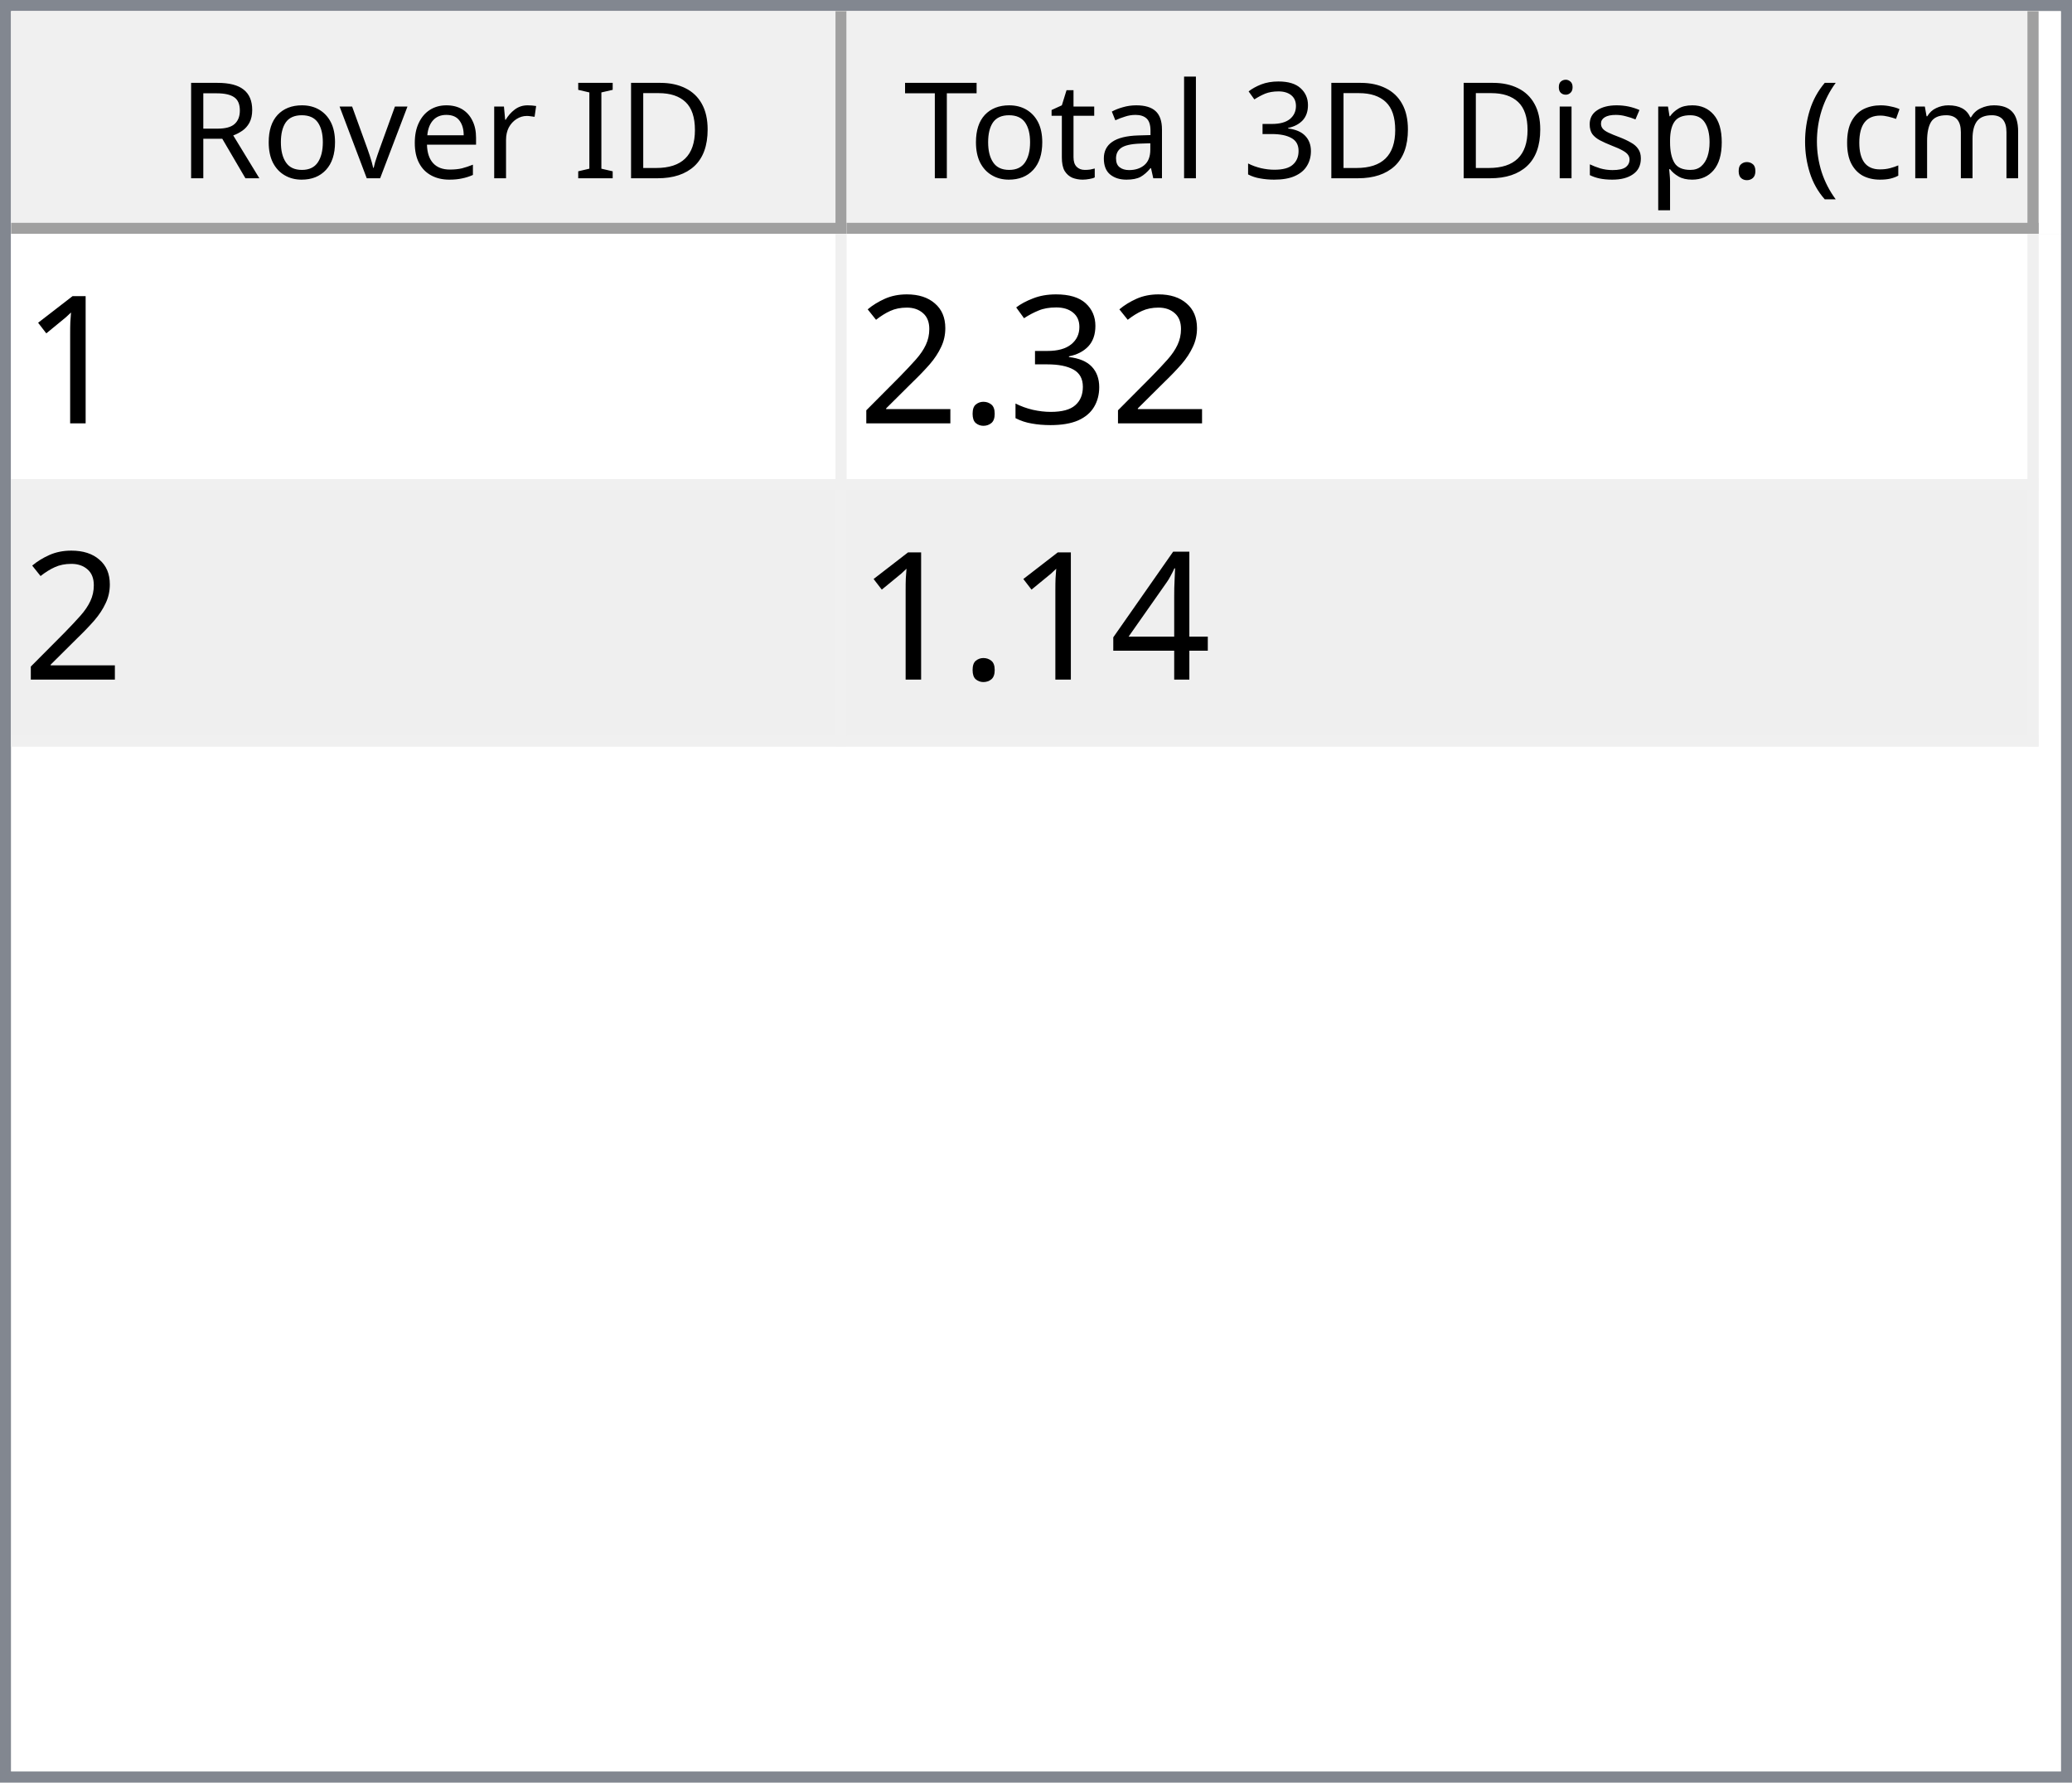
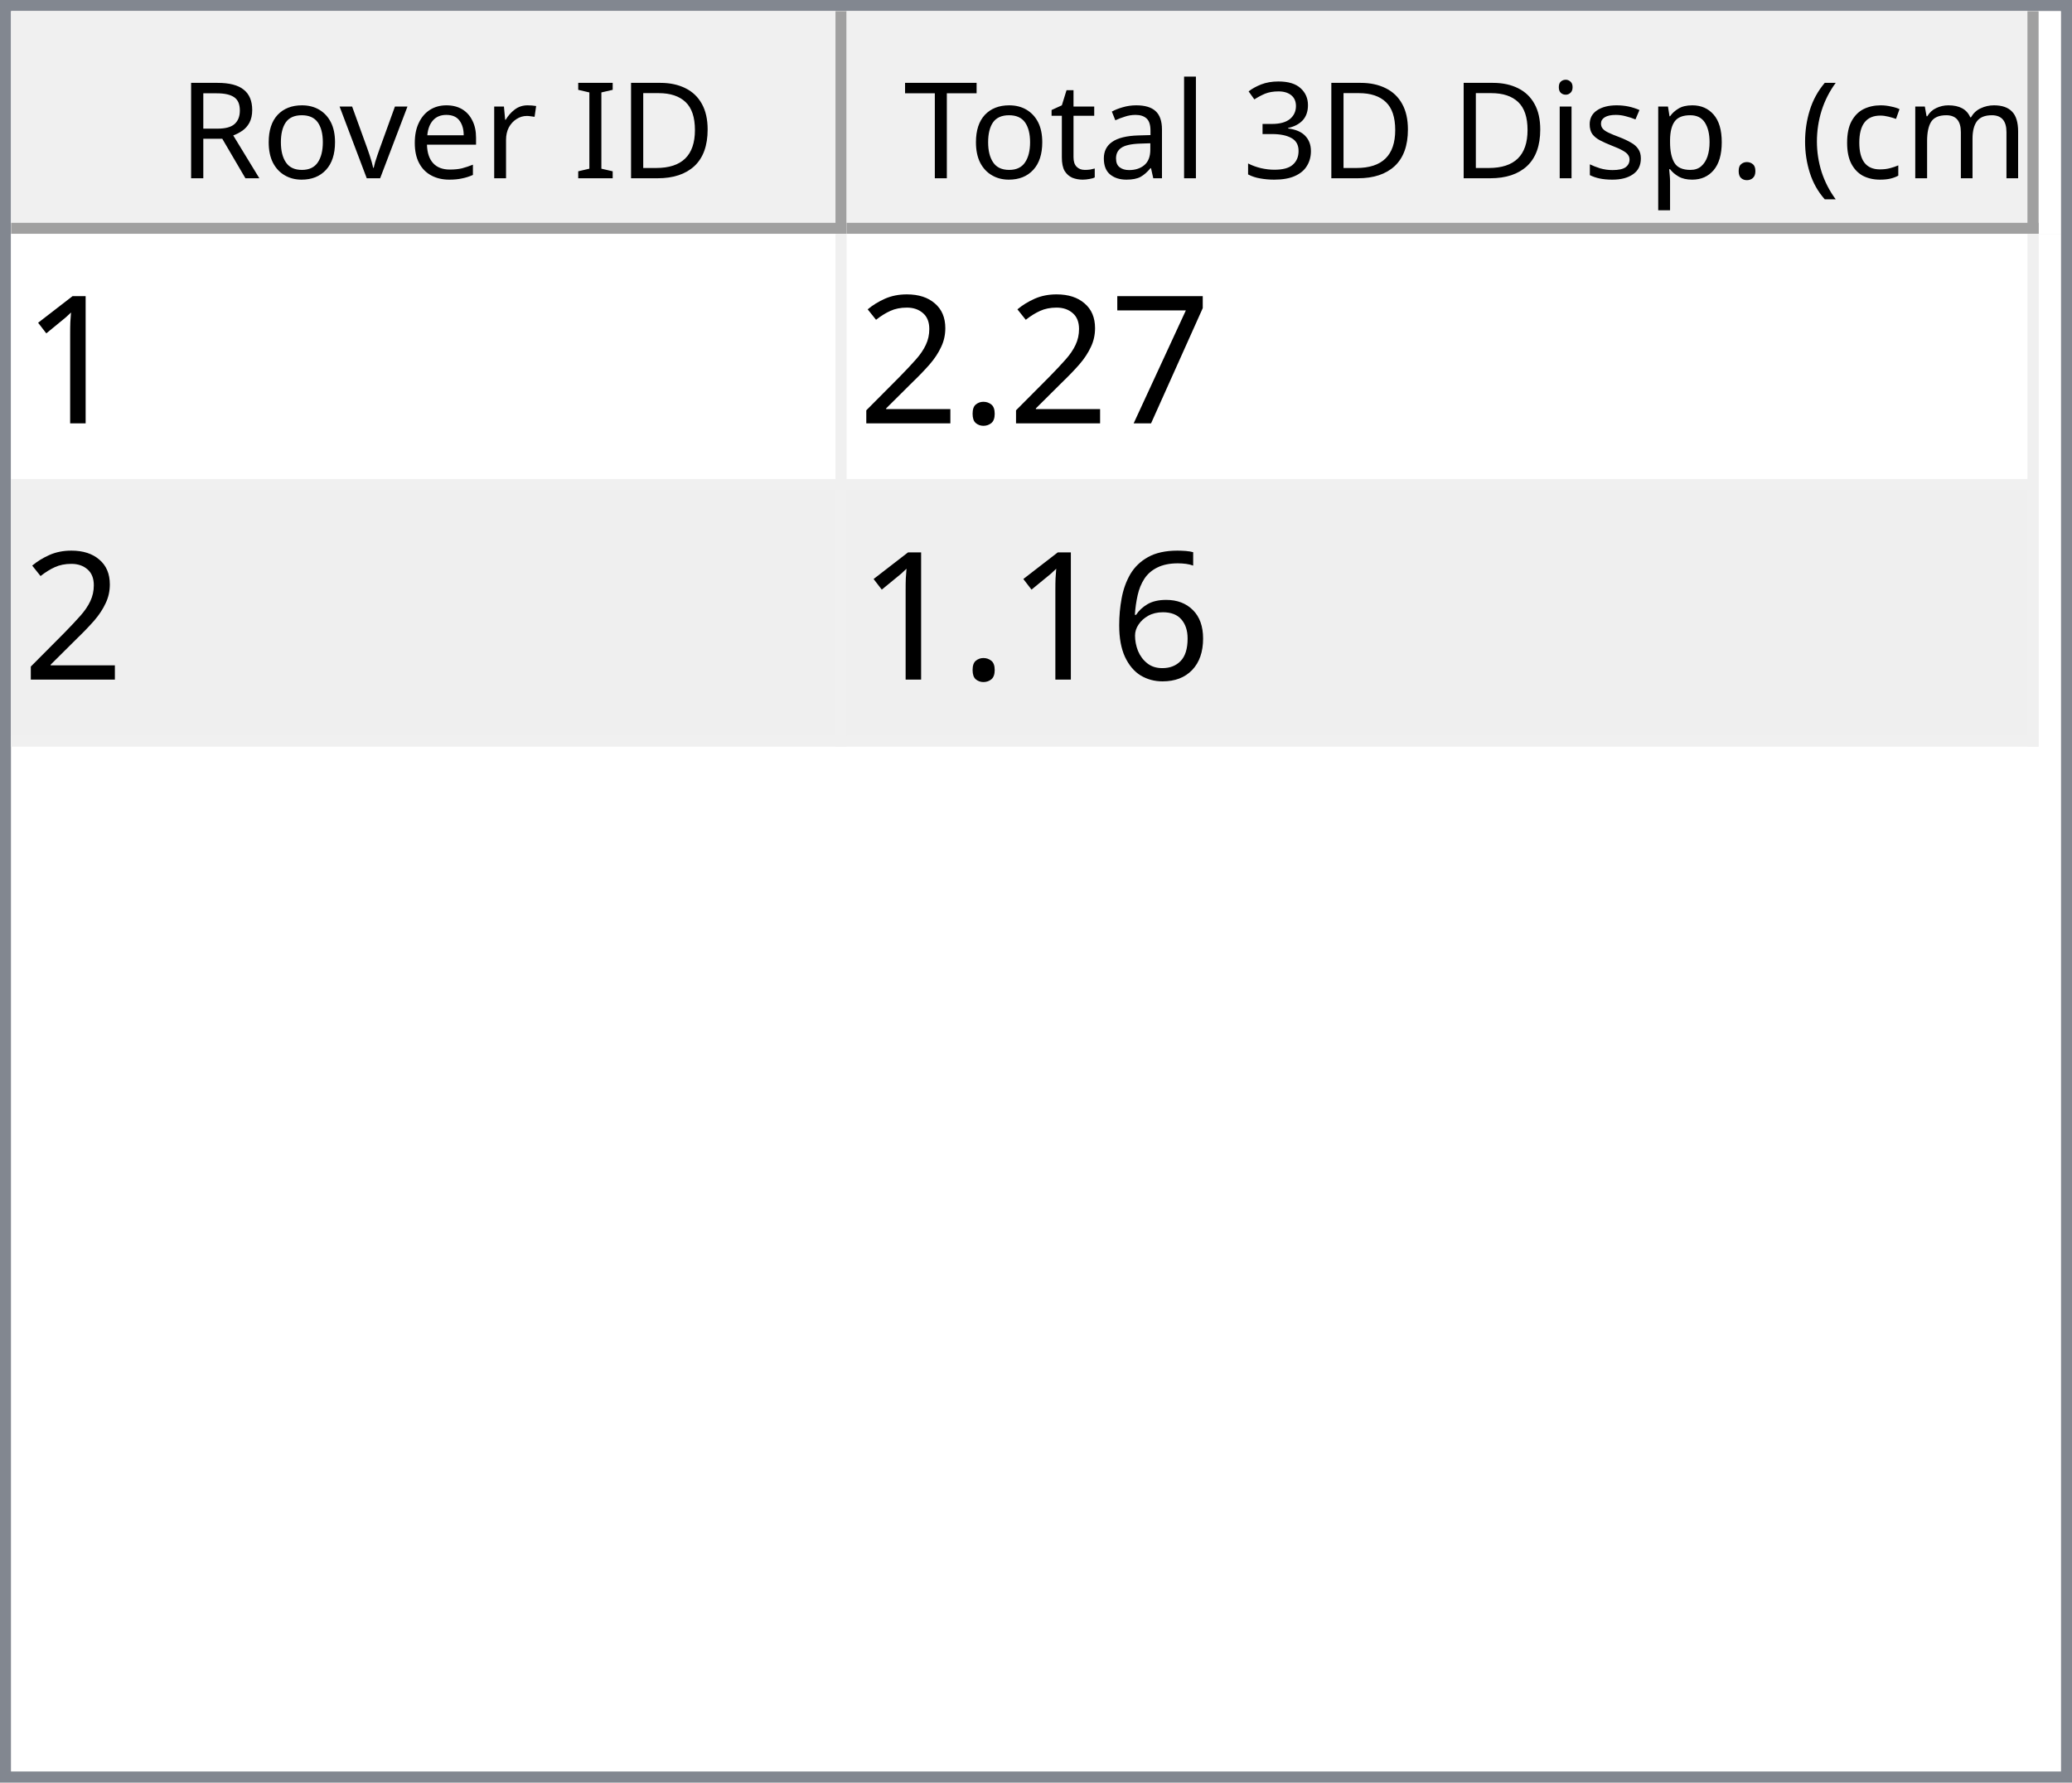
<svg xmlns="http://www.w3.org/2000/svg" style="fill-opacity:1; color-rendering:auto; color-interpolation:auto; text-rendering:auto; stroke:black; stroke-linecap:square; stroke-miterlimit:10; shape-rendering:auto; stroke-opacity:1; fill:black; stroke-dasharray:none; font-weight:normal; stroke-width:1; font-family:'Dialog'; font-style:normal; stroke-linejoin:miter; font-size:12px; stroke-dashoffset:0; image-rendering:auto;" width="186" height="160">
  <defs id="genericDefs" />
  <g>
    <defs id="defs1">
      <clipPath clipPathUnits="userSpaceOnUse" id="clipPath1">
        <path d="M0 0 L186 0 L186 160 L0 160 L0 0 Z" />
      </clipPath>
      <clipPath clipPathUnits="userSpaceOnUse" id="clipPath2">
        <path d="M0 0 L0 160 L186 160 L186 0 Z" />
      </clipPath>
      <clipPath clipPathUnits="userSpaceOnUse" id="clipPath3">
        <path d="M0 0 L0 20 L184 20 L184 0 Z" />
      </clipPath>
      <clipPath clipPathUnits="userSpaceOnUse" id="clipPath4">
        <path d="M0 0 L0 20 L75 20 L75 0 Z" />
      </clipPath>
      <clipPath clipPathUnits="userSpaceOnUse" id="clipPath5">
        <path d="M1 1 L1 19 L74 19 L74 1 Z" />
      </clipPath>
      <clipPath clipPathUnits="userSpaceOnUse" id="clipPath6">
        <path d="M0 0 L0 18 L73 18 L73 0 Z" />
      </clipPath>
      <clipPath clipPathUnits="userSpaceOnUse" id="clipPath7">
        <path d="M-0.5 -0.5 L-0.5 19.5 L74.5 19.5 L74.5 -0.5 Z" />
      </clipPath>
      <clipPath clipPathUnits="userSpaceOnUse" id="clipPath8">
        <path d="M0 0 L0 20 L107 20 L107 0 Z" />
      </clipPath>
      <clipPath clipPathUnits="userSpaceOnUse" id="clipPath9">
        <path d="M1 1 L1 19 L106 19 L106 1 Z" />
      </clipPath>
      <clipPath clipPathUnits="userSpaceOnUse" id="clipPath10">
        <path d="M0 0 L0 18 L105 18 L105 0 Z" />
      </clipPath>
      <clipPath clipPathUnits="userSpaceOnUse" id="clipPath11">
        <path d="M-0.5 -0.5 L-0.5 19.5 L106.5 19.5 L106.5 -0.5 Z" />
      </clipPath>
      <clipPath clipPathUnits="userSpaceOnUse" id="clipPath12">
        <path d="M0 0 L0 138 L184 138 L184 0 Z" />
      </clipPath>
      <clipPath clipPathUnits="userSpaceOnUse" id="clipPath13">
        <path d="M0 0 L0 46 L182 46 L182 0 Z" />
      </clipPath>
      <clipPath clipPathUnits="userSpaceOnUse" id="clipPath14">
        <path d="M-0.5 -0.5 L-0.5 45.5 L181.5 45.5 L181.5 -0.5 Z" />
      </clipPath>
      <clipPath clipPathUnits="userSpaceOnUse" id="clipPath15">
        <path d="M0 0 L0 22 L74 22 L74 0 Z" />
      </clipPath>
      <clipPath clipPathUnits="userSpaceOnUse" id="clipPath16">
        <path d="M0 0 L0 22 L106 22 L106 0 Z" />
      </clipPath>
      <font horiz-adv-x="64.551" id="font1">
        <font-face ascent="107.91" descent="25.098" units-per-em="100" style="font-style:normal; font-family:Segoe UI; font-weight:normal;" />
        <missing-glyph horiz-adv-x="64.551" d="M8.109 0 L8.109 68.266 L56.453 68.266 L56.453 0 L8.109 0 ZM15.328 7.234 L49.219 7.234 L49.219 61.031 L15.328 61.031 L15.328 7.234 Z" />
        <glyph unicode="D" horiz-adv-x="70.117" d="M9.188 0 L9.188 70.016 L28.516 70.016 Q65.531 70.016 65.531 35.891 Q65.531 19.672 55.25 9.836 Q44.969 0 27.734 0 L9.188 0 ZM17.391 62.594 L17.391 7.422 L27.828 7.422 Q41.609 7.422 49.273 14.797 Q56.938 22.172 56.938 35.688 Q56.938 62.594 28.328 62.594 L17.391 62.594 Z" />
        <glyph unicode="I" horiz-adv-x="26.611" d="M17.391 0 L9.188 0 L9.188 70.016 L17.391 70.016 L17.391 0 Z" />
        <glyph unicode=" " horiz-adv-x="27.393" d="" />
        <glyph unicode="r" horiz-adv-x="34.766" d="M34.188 41.891 Q32.078 43.5 28.125 43.5 Q23 43.5 19.555 38.672 Q16.109 33.844 16.109 25.484 L16.109 0 L8.109 0 L8.109 50 L16.109 50 L16.109 39.703 L16.312 39.703 Q18.016 44.969 21.531 47.922 Q25.047 50.875 29.391 50.875 Q32.516 50.875 34.188 50.203 L34.188 41.891 Z" />
        <glyph unicode="e" horiz-adv-x="52.295" d="M48.297 23 L12.984 23 Q13.188 14.656 17.484 10.109 Q21.781 5.562 29.297 5.562 Q37.75 5.562 44.828 11.141 L44.828 3.609 Q38.234 -1.172 27.391 -1.172 Q16.797 -1.172 10.742 5.641 Q4.688 12.453 4.688 24.812 Q4.688 36.469 11.305 43.82 Q17.922 51.172 27.734 51.172 Q37.547 51.172 42.922 44.828 Q48.297 38.484 48.297 27.203 L48.297 23 ZM40.094 29.781 Q40.047 36.719 36.75 40.578 Q33.453 44.438 27.594 44.438 Q21.922 44.438 17.969 40.383 Q14.016 36.328 13.094 29.781 L40.094 29.781 Z" />
        <glyph unicode="v" horiz-adv-x="47.9" d="M47.406 50 L27.484 0 L19.625 0 L0.688 50 L9.469 50 L22.172 13.672 Q23.578 9.672 23.922 6.688 L24.125 6.688 Q24.609 10.453 25.688 13.484 L38.969 50 L47.406 50 Z" />
        <glyph unicode="o" horiz-adv-x="58.594" d="M29 -1.172 Q17.922 -1.172 11.305 5.836 Q4.688 12.844 4.688 24.422 Q4.688 37.016 11.57 44.094 Q18.453 51.172 30.172 51.172 Q41.359 51.172 47.633 44.289 Q53.906 37.406 53.906 25.203 Q53.906 13.234 47.141 6.031 Q40.375 -1.172 29 -1.172 ZM29.594 44.438 Q21.875 44.438 17.383 39.188 Q12.891 33.938 12.891 24.703 Q12.891 15.828 17.43 10.695 Q21.969 5.562 29.594 5.562 Q37.359 5.562 41.531 10.594 Q45.703 15.625 45.703 24.906 Q45.703 34.281 41.531 39.359 Q37.359 44.438 29.594 44.438 Z" />
        <glyph unicode="R" horiz-adv-x="59.814" d="M59.375 0 L49.609 0 L37.891 19.625 Q36.281 22.359 34.766 24.289 Q33.25 26.219 31.664 27.438 Q30.078 28.656 28.25 29.219 Q26.422 29.781 24.125 29.781 L17.391 29.781 L17.391 0 L9.188 0 L9.188 70.016 L30.078 70.016 Q34.672 70.016 38.555 68.867 Q42.438 67.719 45.289 65.375 Q48.141 63.031 49.758 59.547 Q51.375 56.062 51.375 51.375 Q51.375 47.703 50.273 44.656 Q49.172 41.609 47.148 39.211 Q45.125 36.812 42.266 35.133 Q39.406 33.453 35.844 32.516 L35.844 32.328 Q37.594 31.547 38.891 30.547 Q40.188 29.547 41.359 28.18 Q42.531 26.812 43.68 25.078 Q44.828 23.344 46.234 21.047 L59.375 0 ZM17.391 62.594 L17.391 37.203 L28.516 37.203 Q31.594 37.203 34.203 38.133 Q36.812 39.062 38.719 40.797 Q40.625 42.531 41.703 45.047 Q42.781 47.562 42.781 50.688 Q42.781 56.297 39.141 59.445 Q35.5 62.594 28.609 62.594 L17.391 62.594 Z" />
        <glyph unicode=")" horiz-adv-x="30.176" d="M8.297 -15.922 L1.172 -15.922 Q16.406 2.344 16.406 26.812 Q16.406 51.469 1.078 70.016 L8.297 70.016 Q23.531 52.156 23.531 26.703 Q23.531 1.375 8.297 -15.922 Z" />
        <glyph unicode="m" horiz-adv-x="86.133" d="M79.109 0 L71.094 0 L71.094 28.719 Q71.094 37.016 68.531 40.727 Q65.969 44.438 59.906 44.438 Q54.781 44.438 51.195 39.75 Q47.609 35.062 47.609 28.516 L47.609 0 L39.594 0 L39.594 29.688 Q39.594 44.438 28.219 44.438 Q22.953 44.438 19.531 40.016 Q16.109 35.594 16.109 28.516 L16.109 0 L8.109 0 L8.109 50 L16.109 50 L16.109 42.094 L16.312 42.094 Q21.625 51.172 31.844 51.172 Q36.969 51.172 40.773 48.312 Q44.578 45.453 46 40.828 Q51.562 51.172 62.594 51.172 Q79.109 51.172 79.109 30.812 L79.109 0 Z" />
        <glyph unicode="c" horiz-adv-x="46.191" d="M42.188 2.297 Q36.422 -1.172 28.516 -1.172 Q17.828 -1.172 11.258 5.789 Q4.688 12.75 4.688 23.828 Q4.688 36.188 11.766 43.68 Q18.844 51.172 30.672 51.172 Q37.25 51.172 42.281 48.734 L42.281 40.531 Q36.719 44.438 30.375 44.438 Q22.703 44.438 17.797 38.945 Q12.891 33.453 12.891 24.516 Q12.891 15.719 17.508 10.641 Q22.125 5.562 29.891 5.562 Q36.422 5.562 42.188 9.906 L42.188 2.297 Z" />
        <glyph unicode="(" horiz-adv-x="30.176" d="M29.109 -15.922 L21.969 -15.922 Q6.844 1.375 6.844 26.703 Q6.844 52.156 21.969 70.016 L29.203 70.016 Q13.875 51.469 13.875 26.812 Q13.875 2.344 29.109 -15.922 Z" />
        <glyph unicode="." horiz-adv-x="21.68" d="M10.891 -1.078 Q8.641 -1.078 7.055 0.539 Q5.469 2.156 5.469 4.391 Q5.469 6.641 7.055 8.273 Q8.641 9.906 10.891 9.906 Q13.188 9.906 14.797 8.273 Q16.406 6.641 16.406 4.391 Q16.406 2.156 14.797 0.539 Q13.188 -1.078 10.891 -1.078 Z" />
        <glyph unicode="p" horiz-adv-x="58.789" d="M16.312 7.234 L16.109 7.234 L16.109 -23 L8.109 -23 L8.109 50 L16.109 50 L16.109 41.219 L16.312 41.219 Q22.219 51.172 33.594 51.172 Q43.266 51.172 48.688 44.461 Q54.109 37.75 54.109 26.469 Q54.109 13.922 48 6.375 Q41.891 -1.172 31.297 -1.172 Q21.578 -1.172 16.312 7.234 ZM16.109 27.391 L16.109 20.406 Q16.109 14.203 20.141 9.883 Q24.172 5.562 30.375 5.562 Q37.641 5.562 41.773 11.133 Q45.906 16.703 45.906 26.609 Q45.906 34.969 42.047 39.703 Q38.188 44.438 31.594 44.438 Q24.609 44.438 20.359 39.578 Q16.109 34.719 16.109 27.391 Z" />
        <glyph unicode="s" horiz-adv-x="42.432" d="M5.078 1.812 L5.078 10.406 Q11.625 5.562 19.484 5.562 Q30.031 5.562 30.031 12.594 Q30.031 14.594 29.125 15.992 Q28.219 17.391 26.68 18.461 Q25.141 19.531 23.07 20.383 Q21 21.234 18.609 22.172 Q15.281 23.484 12.766 24.828 Q10.25 26.172 8.57 27.859 Q6.891 29.547 6.031 31.695 Q5.172 33.844 5.172 36.719 Q5.172 40.234 6.789 42.945 Q8.406 45.656 11.086 47.484 Q13.766 49.312 17.211 50.242 Q20.656 51.172 24.312 51.172 Q30.812 51.172 35.938 48.922 L35.938 40.828 Q30.422 44.438 23.25 44.438 Q21 44.438 19.195 43.922 Q17.391 43.406 16.094 42.477 Q14.797 41.547 14.086 40.258 Q13.375 38.969 13.375 37.406 Q13.375 35.453 14.086 34.133 Q14.797 32.812 16.164 31.789 Q17.531 30.766 19.484 29.938 Q21.438 29.109 23.922 28.125 Q27.25 26.859 29.883 25.516 Q32.516 24.172 34.375 22.484 Q36.234 20.797 37.234 18.602 Q38.234 16.406 38.234 13.375 Q38.234 9.672 36.602 6.938 Q34.969 4.203 32.234 2.398 Q29.5 0.594 25.93 -0.289 Q22.359 -1.172 18.453 -1.172 Q10.75 -1.172 5.078 1.812 Z" />
        <glyph unicode="i" horiz-adv-x="24.219" d="M12.203 62.703 Q10.062 62.703 8.547 64.164 Q7.031 65.625 7.031 67.875 Q7.031 70.125 8.547 71.609 Q10.062 73.094 12.203 73.094 Q14.406 73.094 15.945 71.609 Q17.484 70.125 17.484 67.875 Q17.484 65.719 15.945 64.211 Q14.406 62.703 12.203 62.703 ZM16.109 0 L8.109 0 L8.109 50 L16.109 50 L16.109 0 Z" />
        <glyph unicode="3" horiz-adv-x="53.906" d="M46.531 19.828 Q46.531 15.094 44.75 11.211 Q42.969 7.328 39.719 4.57 Q36.469 1.812 31.93 0.297 Q27.391 -1.219 21.922 -1.219 Q11.922 -1.219 6 2.594 L6 11.188 Q13.094 5.609 22.219 5.609 Q25.875 5.609 28.828 6.539 Q31.781 7.469 33.906 9.227 Q36.031 10.984 37.18 13.477 Q38.328 15.969 38.328 19.094 Q38.328 32.812 18.797 32.812 L12.984 32.812 L12.984 39.594 L18.5 39.594 Q35.797 39.594 35.797 52.484 Q35.797 64.406 22.609 64.406 Q15.188 64.406 8.688 59.422 L8.688 67.188 Q15.375 71.188 24.609 71.188 Q29 71.188 32.57 69.969 Q36.141 68.75 38.68 66.555 Q41.219 64.359 42.609 61.281 Q44 58.203 44 54.5 Q44 40.672 30.031 36.719 L30.031 36.531 Q33.594 36.141 36.625 34.797 Q39.656 33.453 41.852 31.305 Q44.047 29.156 45.289 26.25 Q46.531 23.344 46.531 19.828 Z" />
        <glyph unicode="l" horiz-adv-x="24.219" d="M16.109 0 L8.109 0 L8.109 74.031 L16.109 74.031 L16.109 0 Z" />
        <glyph unicode="a" horiz-adv-x="50.879" d="M43.891 0 L35.891 0 L35.891 7.812 L35.688 7.812 Q30.469 -1.172 20.312 -1.172 Q12.844 -1.172 8.617 2.781 Q4.391 6.734 4.391 13.281 Q4.391 27.297 20.906 29.594 L35.891 31.688 Q35.891 44.438 25.594 44.438 Q16.547 44.438 9.281 38.281 L9.281 46.484 Q16.656 51.172 26.266 51.172 Q43.891 51.172 43.891 32.516 L43.891 0 ZM35.891 25.297 L23.828 23.641 Q18.266 22.859 15.43 20.875 Q12.594 18.891 12.594 13.875 Q12.594 10.203 15.211 7.883 Q17.828 5.562 22.172 5.562 Q28.125 5.562 32.008 9.742 Q35.891 13.922 35.891 20.312 L35.891 25.297 Z" />
        <glyph unicode="t" horiz-adv-x="33.887" d="M31.297 0.484 Q28.469 -1.078 23.828 -1.078 Q10.688 -1.078 10.688 13.578 L10.688 43.172 L2.094 43.172 L2.094 50 L10.688 50 L10.688 62.203 L18.703 64.797 L18.703 50 L31.297 50 L31.297 43.172 L18.703 43.172 L18.703 14.984 Q18.703 9.969 20.414 7.82 Q22.125 5.672 26.078 5.672 Q29.109 5.672 31.297 7.328 L31.297 0.484 Z" />
        <glyph unicode="T" horiz-adv-x="52.393" d="M50.594 62.594 L30.375 62.594 L30.375 0 L22.172 0 L22.172 62.594 L2 62.594 L2 70.016 L50.594 70.016 L50.594 62.594 Z" />
      </font>
      <font horiz-adv-x="75.0" id="font2">
        <font-face ascent="100.537" descent="21.973" units-per-em="100" style="font-style:normal; font-family:sans-serif; font-weight:normal;" />
        <missing-glyph horiz-adv-x="75.0" d="M12.5 0 L12.5 62.5 L62.5 62.5 L62.5 0 L12.5 0 ZM14.062 1.562 L60.938 1.562 L60.938 60.938 L14.062 60.938 L14.062 1.562 Z" />
        <glyph unicode="1" horiz-adv-x="55.615" d="M37.25 0 L28.469 0 L28.469 56 Q25.297 52.984 20.141 49.953 Q14.984 46.922 10.891 45.406 L10.891 53.906 Q18.266 57.375 23.781 62.305 Q29.297 67.234 31.594 71.875 L37.25 71.875 L37.25 0 Z" />
-         <glyph unicode="3" horiz-adv-x="55.615" d="M4.203 18.891 L12.984 20.062 Q14.5 12.594 18.141 9.297 Q21.781 6 27 6 Q33.203 6 37.477 10.297 Q41.75 14.594 41.75 20.953 Q41.75 27 37.797 30.93 Q33.844 34.859 27.734 34.859 Q25.25 34.859 21.531 33.891 L22.516 41.609 Q23.391 41.5 23.922 41.5 Q29.547 41.5 34.039 44.43 Q38.531 47.359 38.531 53.469 Q38.531 58.297 35.258 61.477 Q31.984 64.656 26.812 64.656 Q21.688 64.656 18.266 61.43 Q14.844 58.203 13.875 51.766 L5.078 53.328 Q6.688 62.156 12.398 67.016 Q18.109 71.875 26.609 71.875 Q32.469 71.875 37.398 69.359 Q42.328 66.844 44.945 62.5 Q47.562 58.156 47.562 53.266 Q47.562 48.641 45.07 44.828 Q42.578 41.016 37.703 38.766 Q44.047 37.312 47.562 32.695 Q51.078 28.078 51.078 21.141 Q51.078 11.766 44.242 5.25 Q37.406 -1.266 26.953 -1.266 Q17.531 -1.266 11.305 4.352 Q5.078 9.969 4.203 18.891 Z" />
+         <glyph unicode="7" horiz-adv-x="55.615" d="M4.734 62.203 L4.734 70.656 L51.078 70.656 L51.078 63.812 Q44.234 56.547 37.523 44.484 Q30.812 32.422 27.156 19.672 Q24.516 10.688 23.781 0 L14.75 0 Q14.891 8.453 18.062 20.414 Q21.234 32.375 27.172 43.484 Q33.109 54.594 39.797 62.203 L4.734 62.203 Z" />
        <glyph unicode="." horiz-adv-x="27.783" d="M9.078 0 L9.078 10.016 L19.094 10.016 L19.094 0 L9.078 0 Z" />
        <glyph unicode="2" horiz-adv-x="55.615" d="M50.344 8.453 L50.344 0 L3.031 0 Q2.938 3.172 4.047 6.109 Q5.859 10.938 9.836 15.625 Q13.812 20.312 21.344 26.469 Q33.016 36.031 37.117 41.625 Q41.219 47.219 41.219 52.203 Q41.219 57.422 37.477 61.008 Q33.734 64.594 27.734 64.594 Q21.391 64.594 17.578 60.789 Q13.766 56.984 13.719 50.25 L4.688 51.172 Q5.609 61.281 11.664 66.578 Q17.719 71.875 27.938 71.875 Q38.234 71.875 44.242 66.164 Q50.25 60.453 50.25 52 Q50.25 47.703 48.492 43.555 Q46.734 39.406 42.656 34.812 Q38.578 30.219 29.109 22.219 Q21.188 15.578 18.945 13.211 Q16.703 10.844 15.234 8.453 L50.344 8.453 Z" />
-         <glyph unicode="4" horiz-adv-x="55.615" d="M32.328 0 L32.328 17.141 L1.266 17.141 L1.266 25.203 L33.938 71.578 L41.109 71.578 L41.109 25.203 L50.781 25.203 L50.781 17.141 L41.109 17.141 L41.109 0 L32.328 0 ZM32.328 25.203 L32.328 57.469 L9.906 25.203 L32.328 25.203 Z" />
+         <glyph unicode="6" horiz-adv-x="55.615" d="M49.75 54.047 L41.016 53.375 Q39.844 58.547 37.703 60.891 Q34.125 64.656 28.906 64.656 Q24.703 64.656 21.531 62.312 Q17.391 59.281 14.992 53.469 Q12.594 47.656 12.5 36.922 Q15.672 41.75 20.266 44.094 Q24.859 46.438 29.891 46.438 Q38.672 46.438 44.852 39.969 Q51.031 33.5 51.031 23.25 Q51.031 16.5 48.125 10.719 Q45.219 4.938 40.141 1.859 Q35.062 -1.219 28.609 -1.219 Q17.625 -1.219 10.695 6.859 Q3.766 14.938 3.766 33.5 Q3.766 54.25 11.422 63.672 Q18.109 71.875 29.438 71.875 Q37.891 71.875 43.289 67.141 Q48.688 62.406 49.75 54.047 ZM13.875 23.188 Q13.875 18.656 15.797 14.508 Q17.719 10.359 21.188 8.18 Q24.656 6 28.469 6 Q34.031 6 38.039 10.492 Q42.047 14.984 42.047 22.703 Q42.047 30.125 38.086 34.398 Q34.125 38.672 28.125 38.672 Q22.172 38.672 18.023 34.398 Q13.875 30.125 13.875 23.188 Z" />
      </font>
    </defs>
    <g style="fill:white; stroke:white;">
      <rect x="0" y="0" width="186" style="clip-path:url(#clipPath1); stroke:none;" height="160" />
    </g>
    <g style="fill:white; text-rendering:optimizeSpeed; color-rendering:optimizeSpeed; image-rendering:optimizeSpeed; shape-rendering:crispEdges; stroke:white; color-interpolation:sRGB;">
      <rect x="0" width="186" height="160" y="0" style="stroke:none;" />
      <path style="stroke:none;" d="M0 160 L186 160 L186 0 L0 0 Z" />
    </g>
    <g style="fill:rgb(240,240,240); font-family:'Segoe UI'; stroke:rgb(240,240,240);">
      <rect x="0" y="0" width="186" style="clip-path:url(#clipPath2); stroke:none;" height="160" />
    </g>
    <g style="fill:rgb(130,135,144); font-family:'Segoe UI'; stroke:rgb(130,135,144);">
      <path d="M0 0 L186 0 L186 160 L0 160 L0 0 ZM1 1 L185 1 L185 159 L1 159 L1 1 Z" style="fill-rule:evenodd; clip-path:url(#clipPath2); stroke:none;" />
    </g>
    <g style="fill:white; font-family:'Segoe UI'; stroke:white;" transform="translate(1,1)">
      <rect x="0" y="0" width="184" style="clip-path:url(#clipPath3); stroke:none;" height="20" />
    </g>
    <g style="fill:rgb(240,240,240); font-family:'Segoe UI'; stroke:rgb(240,240,240);" transform="translate(1,1)">
      <rect x="0" y="0" width="75" style="clip-path:url(#clipPath4); stroke:none;" height="20" />
    </g>
    <g style="font-family:'Segoe UI';" transform="translate(2,2)">
      <text x="14" xml:space="preserve" y="14" style="clip-path:url(#clipPath6); stroke:none;">Rover ID</text>
    </g>
    <g style="fill:rgb(160,160,160); font-family:'Segoe UI'; stroke:rgb(160,160,160); stroke-linejoin:bevel;" transform="translate(1.5,1.5)">
      <line x1="74" x2="74" y1="0" style="fill:none; clip-path:url(#clipPath7);" y2="19" />
    </g>
    <g style="fill:rgb(160,160,160); font-family:'Segoe UI'; stroke:rgb(160,160,160); stroke-linejoin:bevel;" transform="matrix(1,0,0,1,1,1) translate(0.5,0.5)">
      <line x1="0" x2="74" y1="19" style="fill:none; clip-path:url(#clipPath7);" y2="19" />
    </g>
    <g style="fill:rgb(240,240,240); font-family:'Segoe UI'; stroke:rgb(240,240,240);" transform="translate(76,1)">
      <rect x="0" y="0" width="107" style="clip-path:url(#clipPath8); stroke:none;" height="20" />
    </g>
    <g style="font-family:'Segoe UI';" transform="translate(77,2)">
      <text x="1" xml:space="preserve" y="14" style="clip-path:url(#clipPath10); stroke:none;"> Total 3D Disp. (cm)</text>
    </g>
    <g style="fill:rgb(160,160,160); font-family:'Segoe UI'; stroke:rgb(160,160,160); stroke-linejoin:bevel;" transform="translate(76.5,1.5)">
      <line x1="106" x2="106" y1="0" style="fill:none; clip-path:url(#clipPath11);" y2="19" />
    </g>
    <g style="fill:rgb(160,160,160); font-family:'Segoe UI'; stroke:rgb(160,160,160); stroke-linejoin:bevel;" transform="matrix(1,0,0,1,76,1) translate(0.5,0.5)">
      <line x1="0" x2="106" y1="19" style="fill:none; clip-path:url(#clipPath11);" y2="19" />
    </g>
    <g style="fill:white; font-family:'Segoe UI'; stroke:white;" transform="translate(1,21)">
      <rect x="0" y="0" width="184" style="clip-path:url(#clipPath12); stroke:none;" height="138" />
    </g>
    <g style="fill:rgb(240,240,240); font-size:16px; font-family:sans-serif; stroke:rgb(240,240,240);" transform="translate(1,21)">
      <rect x="0" y="0" width="182" style="clip-path:url(#clipPath13); stroke:none;" height="46" />
      <line transform="translate(0.5,0.5)" x1="0" x2="181" y1="22" style="clip-path:url(#clipPath14); fill:none; stroke-linejoin:bevel;" y2="22" />
    </g>
    <g transform="matrix(1,0,0,1,1,21) translate(0.5,0.5)" style="fill:rgb(240,240,240); font-size:16px; font-family:sans-serif; stroke:rgb(240,240,240); stroke-linejoin:bevel;">
      <line x1="0" x2="181" y1="45" style="fill:none; clip-path:url(#clipPath14);" y2="45" />
    </g>
    <g transform="matrix(1,0,0,1,1,21) translate(0.5,0.5)" style="fill:rgb(240,240,240); font-size:16px; font-family:sans-serif; stroke:rgb(240,240,240); stroke-linejoin:bevel;">
      <line x1="74" x2="74" y1="0" style="fill:none; clip-path:url(#clipPath14);" y2="45" />
    </g>
    <g transform="matrix(1,0,0,1,1,21) translate(0.5,0.5)" style="fill:rgb(240,240,240); font-size:16px; font-family:sans-serif; stroke:rgb(240,240,240); stroke-linejoin:bevel;">
      <line x1="181" x2="181" y1="0" style="fill:none; clip-path:url(#clipPath14);" y2="45" />
    </g>
    <g style="fill:white; font-size:16px; font-family:sans-serif; stroke:white;" transform="matrix(1,0,0,1,1,21)">
      <rect x="0" y="0" width="74" style="clip-path:url(#clipPath15); stroke:none;" height="22" />
      <text x="1" y="17" style="fill:black; clip-path:url(#clipPath15); stroke:none;" xml:space="preserve">1</text>
    </g>
    <g style="fill:white; font-size:16px; font-family:sans-serif; stroke:white;" transform="matrix(1,0,0,1,1,21) translate(75,0)">
      <rect x="0" y="0" width="106" style="clip-path:url(#clipPath16); stroke:none;" height="22" />
-       <text x="1" y="17" style="fill:black; clip-path:url(#clipPath16); stroke:none;" xml:space="preserve">2.32</text>
+       <text x="1" y="17" style="fill:black; clip-path:url(#clipPath16); stroke:none;" xml:space="preserve">2.27</text>
    </g>
    <g style="fill:rgb(239,239,239); font-size:16px; font-family:sans-serif; stroke:rgb(239,239,239);" transform="matrix(1,0,0,1,1,21) translate(0,23)">
      <rect x="0" y="0" width="74" style="clip-path:url(#clipPath15); stroke:none;" height="22" />
      <text x="1" y="17" style="fill:black; clip-path:url(#clipPath15); stroke:none;" xml:space="preserve">2</text>
    </g>
    <g style="fill:rgb(239,239,239); font-size:16px; font-family:sans-serif; stroke:rgb(239,239,239);" transform="matrix(1,0,0,1,1,21) translate(75,23)">
      <rect x="0" y="0" width="106" style="clip-path:url(#clipPath16); stroke:none;" height="22" />
-       <text x="1" y="17" style="fill:black; clip-path:url(#clipPath16); stroke:none;" xml:space="preserve">1.14</text>
+       <text x="1" y="17" style="fill:black; clip-path:url(#clipPath16); stroke:none;" xml:space="preserve">1.16</text>
    </g>
  </g>
</svg>
